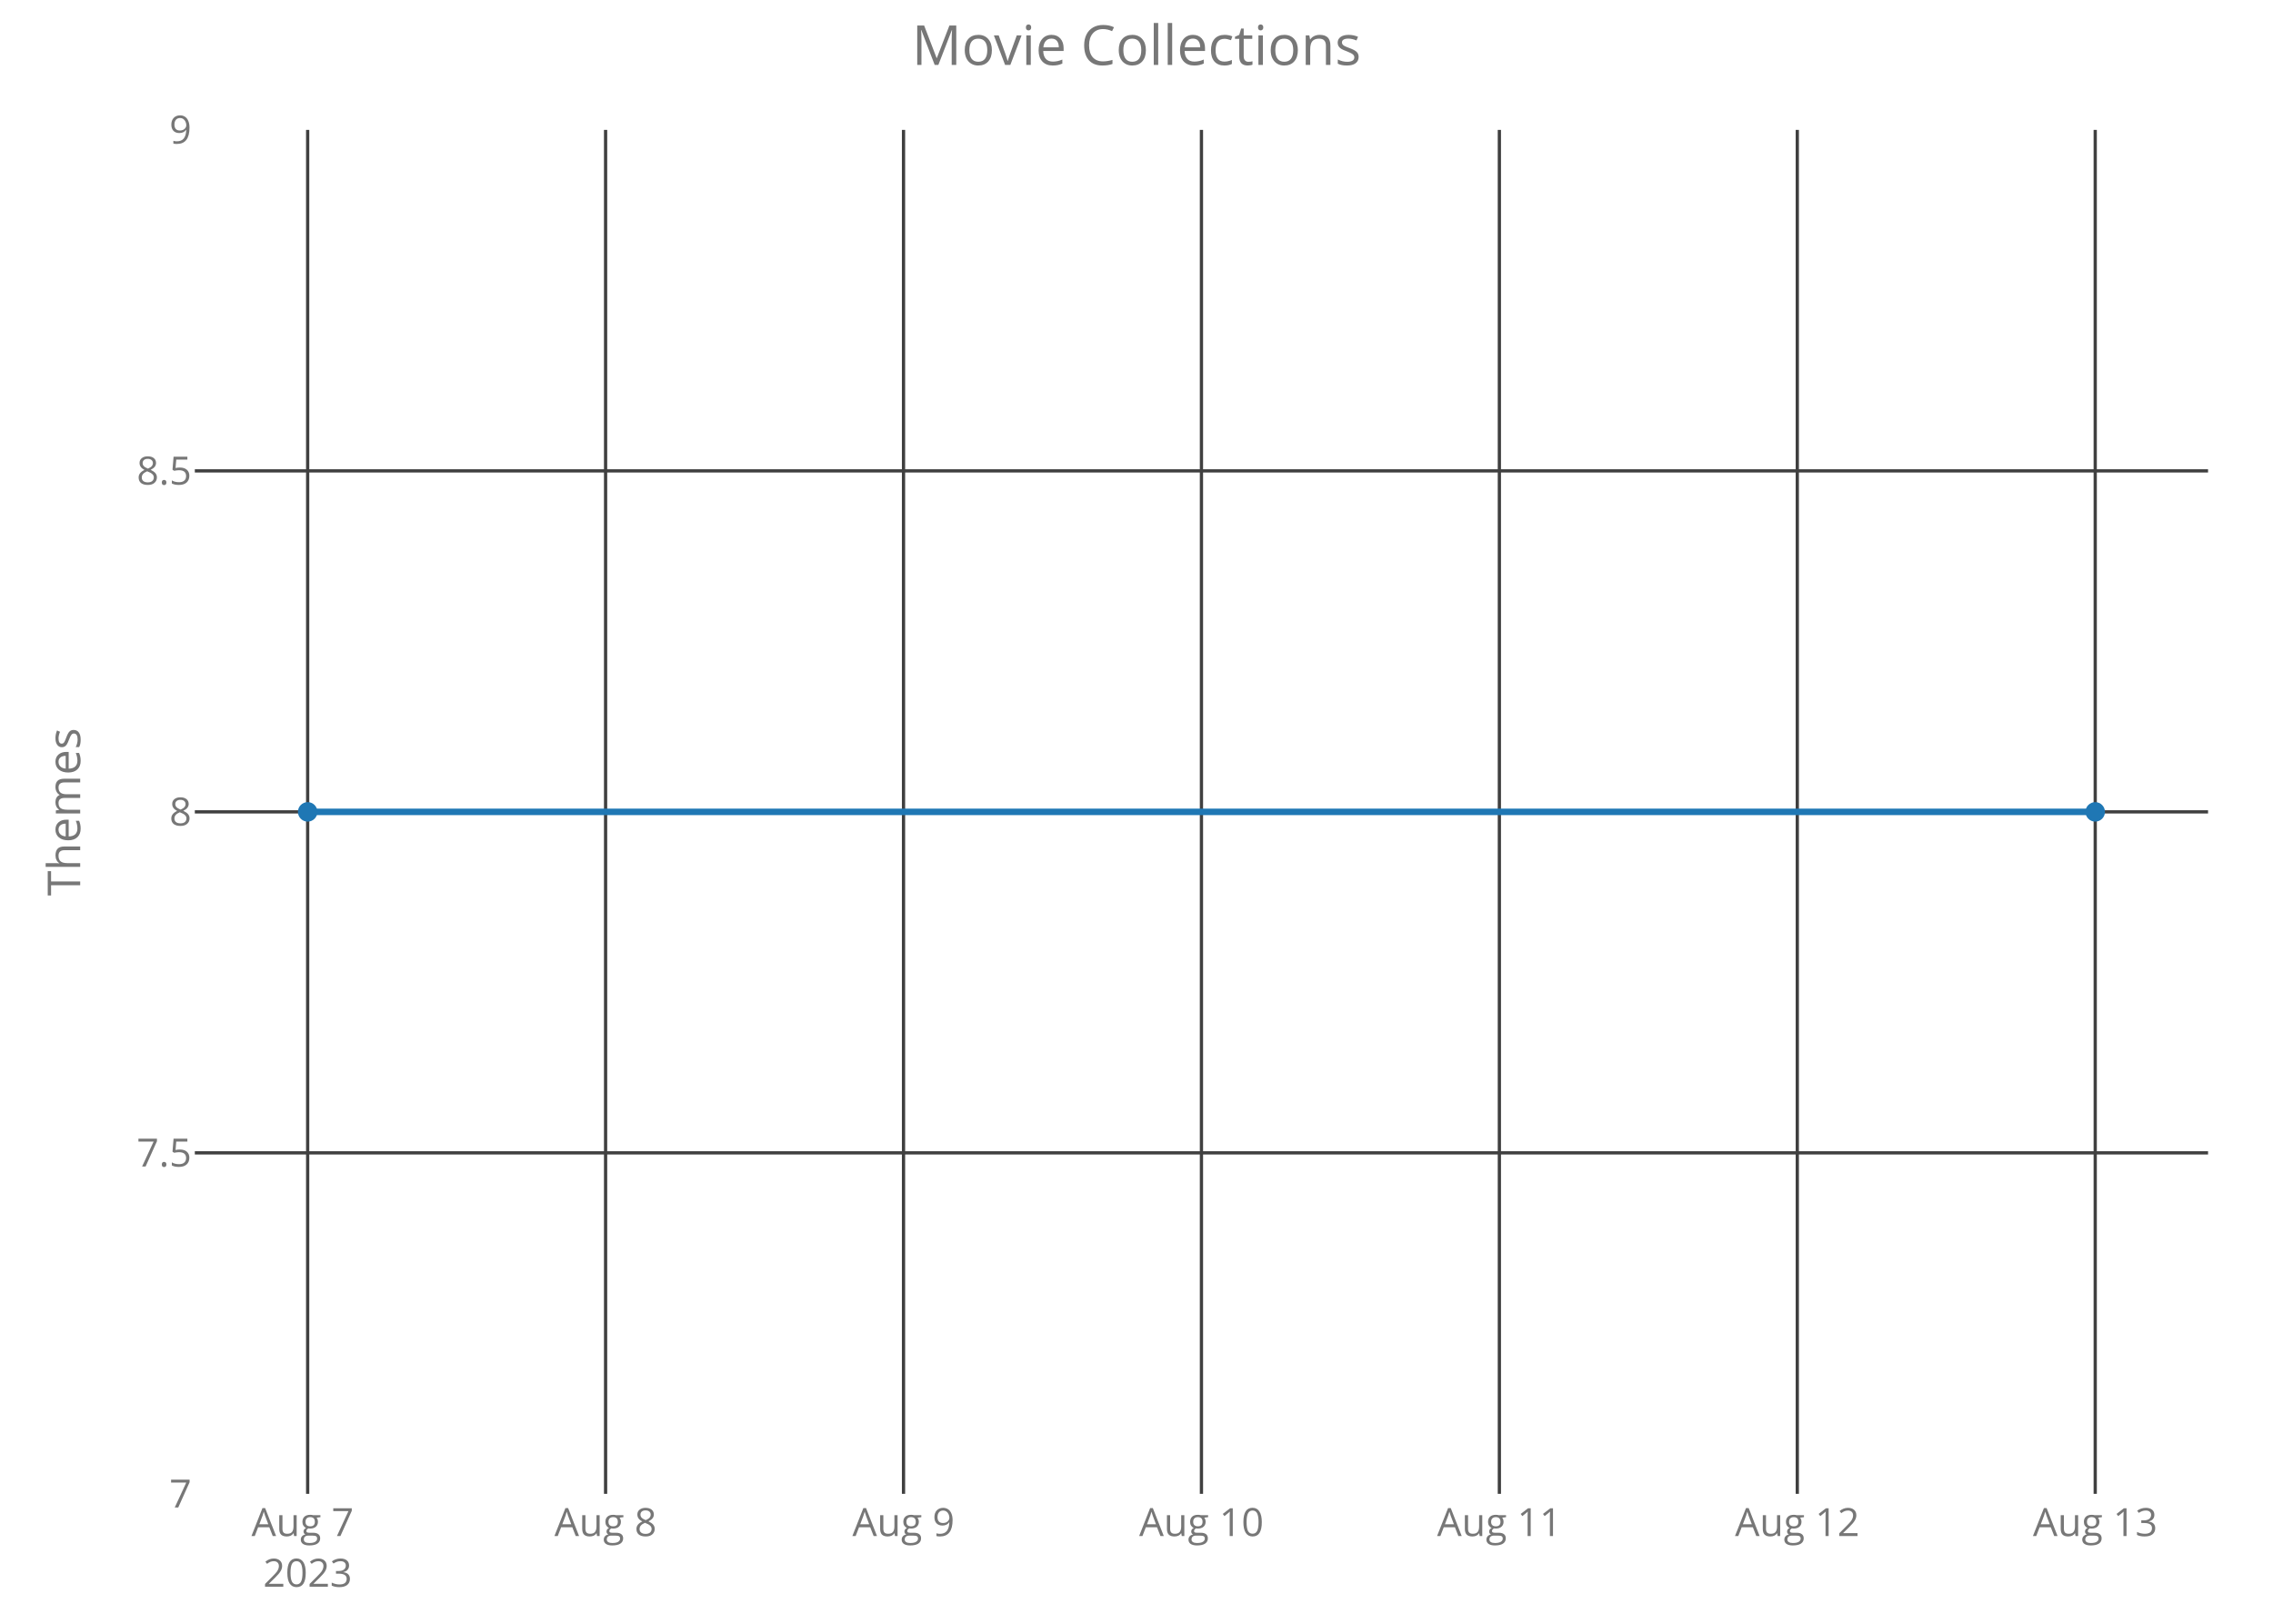
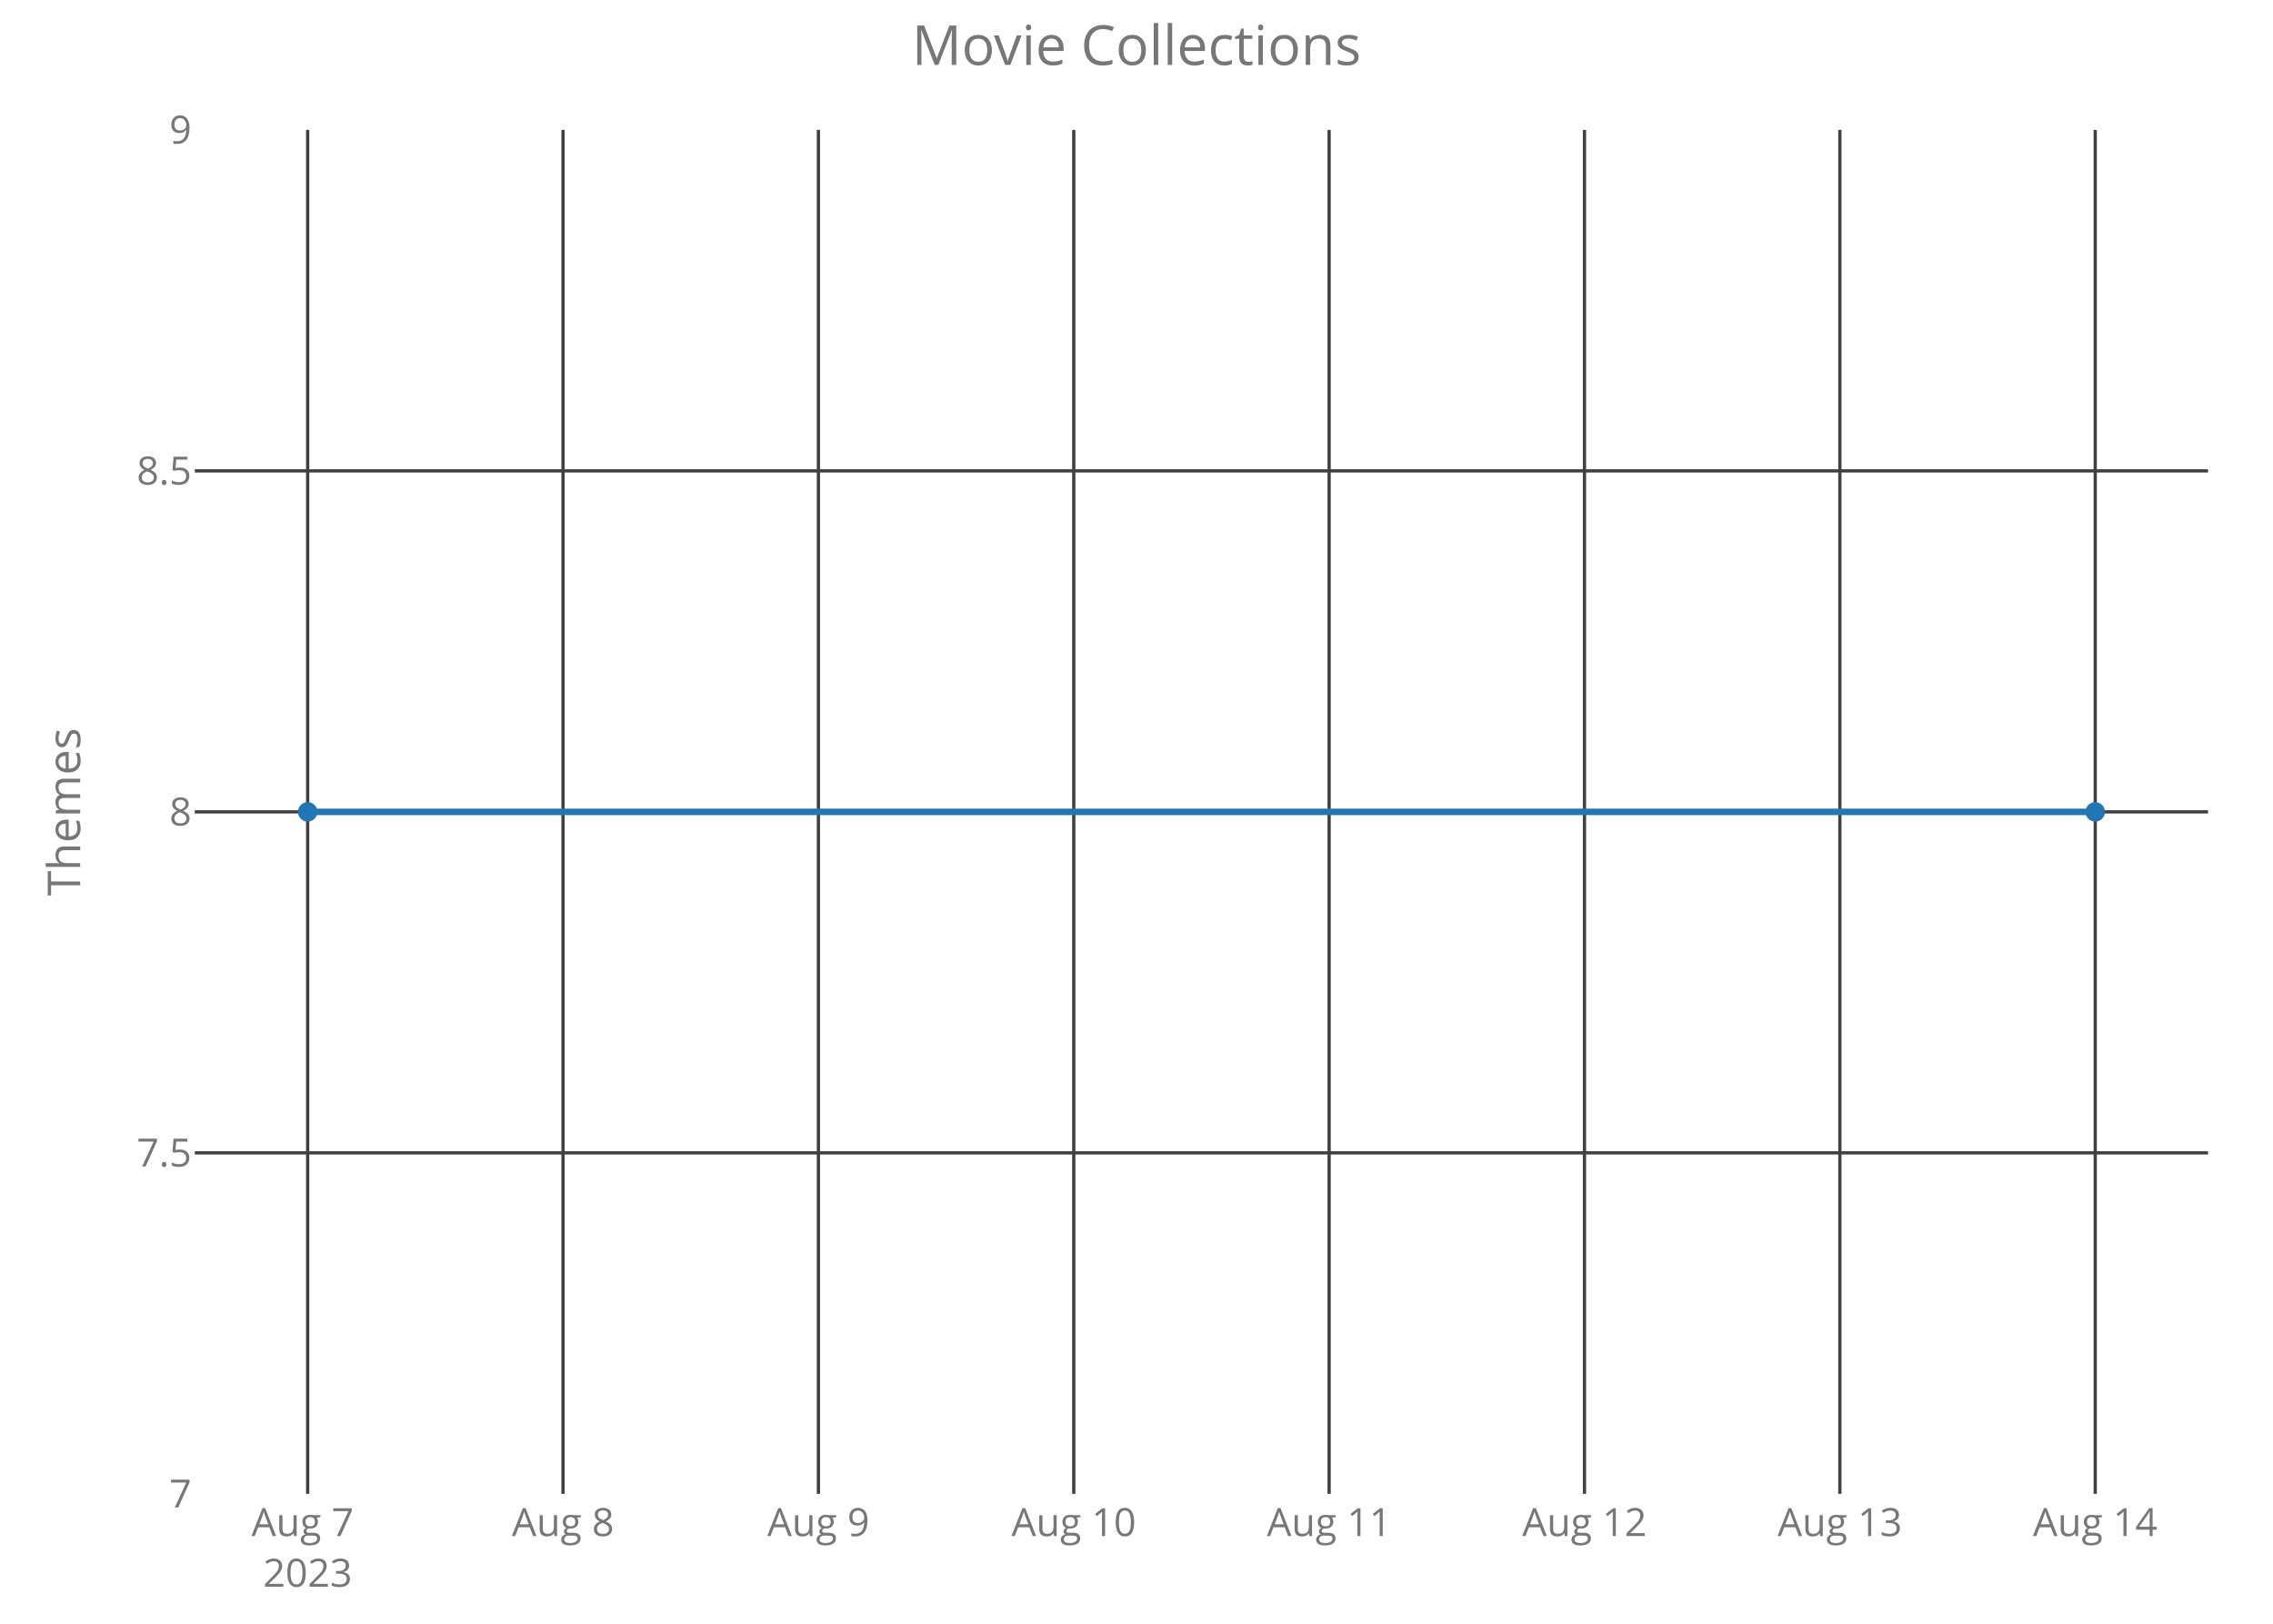
<svg xmlns="http://www.w3.org/2000/svg" class="main-svg" width="700" height="500" style="" viewBox="0 0 700 500">
  <rect x="0" y="0" width="700" height="500" style="fill: rgb(0, 0, 0); fill-opacity: 0;" />
-   <defs id="defs-b94aae">
+   <defs id="defs-128ee8">
    <g class="clips">
-       <clipPath id="clipb94aaexyplot" class="plotclip">
+       <clipPath id="clip128ee8xyplot" class="plotclip">
        <rect width="620" height="420" />
      </clipPath>
-       <clipPath class="axesclip" id="clipb94aaex">
+       <clipPath class="axesclip" id="clip128ee8x">
        <rect x="60" y="0" width="620" height="500" />
      </clipPath>
-       <clipPath class="axesclip" id="clipb94aaey">
+       <clipPath class="axesclip" id="clip128ee8y">
        <rect x="0" y="40" width="700" height="420" />
      </clipPath>
-       <clipPath class="axesclip" id="clipb94aaexy">
+       <clipPath class="axesclip" id="clip128ee8xy">
        <rect x="60" y="40" width="620" height="420" />
      </clipPath>
    </g>
    <g class="gradients" />
  </defs>
  <g class="bglayer">
    <rect class="bg" x="60" y="40" width="620" height="420" style="fill: rgb(0, 0, 0); fill-opacity: 0; stroke-width: 0;" />
  </g>
  <g class="layer-below">
    <g class="imagelayer" />
    <g class="shapelayer" />
  </g>
  <g class="cartesianlayer">
    <g class="subplot xy">
      <g class="layer-subplot">
        <g class="shapelayer" />
        <g class="imagelayer" />
      </g>
      <g class="gridlayer">
        <g class="x">
          <path class="xgrid crisp" transform="translate(94.75,0)" d="M0,40v420" style="stroke: rgb(64, 64, 64); stroke-opacity: 1; stroke-width: 1px;" />
-           <path class="xgrid crisp" transform="translate(186.5,0)" d="M0,40v420" style="stroke: rgb(64, 64, 64); stroke-opacity: 1; stroke-width: 1px;" />
-           <path class="xgrid crisp" transform="translate(278.25,0)" d="M0,40v420" style="stroke: rgb(64, 64, 64); stroke-opacity: 1; stroke-width: 1px;" />
-           <path class="xgrid crisp" transform="translate(370,0)" d="M0,40v420" style="stroke: rgb(64, 64, 64); stroke-opacity: 1; stroke-width: 1px;" />
-           <path class="xgrid crisp" transform="translate(461.75,0)" d="M0,40v420" style="stroke: rgb(64, 64, 64); stroke-opacity: 1; stroke-width: 1px;" />
-           <path class="xgrid crisp" transform="translate(553.5,0)" d="M0,40v420" style="stroke: rgb(64, 64, 64); stroke-opacity: 1; stroke-width: 1px;" />
+           <path class="xgrid crisp" transform="translate(173.39,0)" d="M0,40v420" style="stroke: rgb(64, 64, 64); stroke-opacity: 1; stroke-width: 1px;" />
+           <path class="xgrid crisp" transform="translate(252.04,0)" d="M0,40v420" style="stroke: rgb(64, 64, 64); stroke-opacity: 1; stroke-width: 1px;" />
+           <path class="xgrid crisp" transform="translate(330.68,0)" d="M0,40v420" style="stroke: rgb(64, 64, 64); stroke-opacity: 1; stroke-width: 1px;" />
+           <path class="xgrid crisp" transform="translate(409.32,0)" d="M0,40v420" style="stroke: rgb(64, 64, 64); stroke-opacity: 1; stroke-width: 1px;" />
+           <path class="xgrid crisp" transform="translate(487.96,0)" d="M0,40v420" style="stroke: rgb(64, 64, 64); stroke-opacity: 1; stroke-width: 1px;" />
+           <path class="xgrid crisp" transform="translate(566.61,0)" d="M0,40v420" style="stroke: rgb(64, 64, 64); stroke-opacity: 1; stroke-width: 1px;" />
          <path class="xgrid crisp" transform="translate(645.25,0)" d="M0,40v420" style="stroke: rgb(64, 64, 64); stroke-opacity: 1; stroke-width: 1px;" />
        </g>
        <g class="y">
          <path class="ygrid crisp" transform="translate(0,355)" d="M60,0h620" style="stroke: rgb(64, 64, 64); stroke-opacity: 1; stroke-width: 1px;" />
          <path class="ygrid crisp" transform="translate(0,250)" d="M60,0h620" style="stroke: rgb(64, 64, 64); stroke-opacity: 1; stroke-width: 1px;" />
          <path class="ygrid crisp" transform="translate(0,145)" d="M60,0h620" style="stroke: rgb(64, 64, 64); stroke-opacity: 1; stroke-width: 1px;" />
        </g>
      </g>
      <g class="zerolinelayer" />
      <path class="xlines-below crisp" d="M0,0" style="fill: none;" />
      <path class="ylines-below crisp" d="M0,0" style="fill: none;" />
      <g class="overlines-below" />
      <g class="xaxislayer-below">
        <g class="xtick">
          <text text-anchor="middle" x="0" y="473" transform="translate(94.75,0)" style="font-family: 'Open Sans'; font-size: 12px; fill: rgb(119, 119, 119); fill-opacity: 1; white-space: pre;">
            <tspan class="line" dy="0em" x="0" y="473">Aug 7</tspan>
            <tspan class="line" dy="1.3em" x="0" y="473">2023</tspan>
          </text>
        </g>
        <g class="xtick">
-           <text text-anchor="middle" x="0" y="473" transform="translate(186.5,0)" style="font-family: 'Open Sans'; font-size: 12px; fill: rgb(119, 119, 119); fill-opacity: 1; white-space: pre;">Aug 8</text>
+           <text text-anchor="middle" x="0" y="473" transform="translate(173.39,0)" style="font-family: 'Open Sans'; font-size: 12px; fill: rgb(119, 119, 119); fill-opacity: 1; white-space: pre;">Aug 8</text>
        </g>
        <g class="xtick">
-           <text text-anchor="middle" x="0" y="473" transform="translate(278.25,0)" style="font-family: 'Open Sans'; font-size: 12px; fill: rgb(119, 119, 119); fill-opacity: 1; white-space: pre;">Aug 9</text>
+           <text text-anchor="middle" x="0" y="473" transform="translate(252.04,0)" style="font-family: 'Open Sans'; font-size: 12px; fill: rgb(119, 119, 119); fill-opacity: 1; white-space: pre;">Aug 9</text>
        </g>
        <g class="xtick">
-           <text text-anchor="middle" x="0" y="473" transform="translate(370,0)" style="font-family: 'Open Sans'; font-size: 12px; fill: rgb(119, 119, 119); fill-opacity: 1; white-space: pre;">Aug 10</text>
+           <text text-anchor="middle" x="0" y="473" transform="translate(330.68,0)" style="font-family: 'Open Sans'; font-size: 12px; fill: rgb(119, 119, 119); fill-opacity: 1; white-space: pre;">Aug 10</text>
        </g>
        <g class="xtick">
-           <text text-anchor="middle" x="0" y="473" transform="translate(461.75,0)" style="font-family: 'Open Sans'; font-size: 12px; fill: rgb(119, 119, 119); fill-opacity: 1; white-space: pre;">Aug 11</text>
+           <text text-anchor="middle" x="0" y="473" transform="translate(409.32,0)" style="font-family: 'Open Sans'; font-size: 12px; fill: rgb(119, 119, 119); fill-opacity: 1; white-space: pre;">Aug 11</text>
        </g>
        <g class="xtick">
-           <text text-anchor="middle" x="0" y="473" transform="translate(553.5,0)" style="font-family: 'Open Sans'; font-size: 12px; fill: rgb(119, 119, 119); fill-opacity: 1; white-space: pre;">Aug 12</text>
+           <text text-anchor="middle" x="0" y="473" transform="translate(487.96,0)" style="font-family: 'Open Sans'; font-size: 12px; fill: rgb(119, 119, 119); fill-opacity: 1; white-space: pre;">Aug 12</text>
        </g>
        <g class="xtick">
-           <text text-anchor="middle" x="0" y="473" transform="translate(645.25,0)" style="font-family: 'Open Sans'; font-size: 12px; fill: rgb(119, 119, 119); fill-opacity: 1; white-space: pre;">Aug 13</text>
+           <text text-anchor="middle" x="0" y="473" transform="translate(566.61,0)" style="font-family: 'Open Sans'; font-size: 12px; fill: rgb(119, 119, 119); fill-opacity: 1; white-space: pre;">Aug 13</text>
+         </g>
+         <g class="xtick">
+           <text text-anchor="middle" x="0" y="473" transform="translate(645.25,0)" style="font-family: 'Open Sans'; font-size: 12px; fill: rgb(119, 119, 119); fill-opacity: 1; white-space: pre;">Aug 14</text>
        </g>
      </g>
      <g class="yaxislayer-below">
        <g class="ytick">
          <text text-anchor="end" x="59" y="4.2" transform="translate(0,460)" style="font-family: 'Open Sans'; font-size: 12px; fill: rgb(119, 119, 119); fill-opacity: 1; white-space: pre;">7</text>
        </g>
        <g class="ytick">
          <text text-anchor="end" x="59" y="4.2" transform="translate(0,355)" style="font-family: 'Open Sans'; font-size: 12px; fill: rgb(119, 119, 119); fill-opacity: 1; white-space: pre;">7.5</text>
        </g>
        <g class="ytick">
          <text text-anchor="end" x="59" y="4.2" transform="translate(0,250)" style="font-family: 'Open Sans'; font-size: 12px; fill: rgb(119, 119, 119); fill-opacity: 1; white-space: pre;">8</text>
        </g>
        <g class="ytick">
          <text text-anchor="end" x="59" y="4.2" transform="translate(0,145)" style="font-family: 'Open Sans'; font-size: 12px; fill: rgb(119, 119, 119); fill-opacity: 1; white-space: pre;">8.5</text>
        </g>
        <g class="ytick">
          <text text-anchor="end" x="59" y="4.2" transform="translate(0,40)" style="font-family: 'Open Sans'; font-size: 12px; fill: rgb(119, 119, 119); fill-opacity: 1; white-space: pre;">9</text>
        </g>
      </g>
      <g class="overaxes-below" />
-       <g class="plot" transform="translate(60,40)" clip-path="url('#clipb94aaexyplot')">
+       <g class="plot" transform="translate(60,40)" clip-path="url('#clip128ee8xyplot')">
        <g class="scatterlayer mlayer">
-           <g class="trace scatter traced733f1" style="stroke-miterlimit: 2; opacity: 1;">
+           <g class="trace scatter trace7e601c" style="stroke-miterlimit: 2; opacity: 1;">
            <g class="fills" />
            <g class="errorbars" />
            <g class="lines">
              <path class="js-line" d="M34.75,210L585.25,210" style="vector-effect: non-scaling-stroke; fill: none; stroke: rgb(31, 119, 180); stroke-opacity: 1; stroke-width: 2px; opacity: 1;" />
            </g>
            <g class="points">
              <path class="point" transform="translate(34.75,210)" d="M3,0A3,3 0 1,1 0,-3A3,3 0 0,1 3,0Z" style="opacity: 1; stroke-width: 0px; fill: rgb(31, 119, 180); fill-opacity: 1;" />
              <path class="point" transform="translate(585.25,210)" d="M3,0A3,3 0 1,1 0,-3A3,3 0 0,1 3,0Z" style="opacity: 1; stroke-width: 0px; fill: rgb(31, 119, 180); fill-opacity: 1;" />
            </g>
            <g class="text" />
          </g>
        </g>
      </g>
      <g class="overplot" />
      <path class="xlines-above" />
      <path class="ylines-above" />
      <g class="overlines-above" />
      <g class="xaxislayer-above" />
      <g class="yaxislayer-above" />
      <g class="overaxes-above" />
    </g>
  </g>
  <g class="polarlayer" />
  <g class="ternarylayer" />
  <g class="geolayer" />
  <g class="funnelarealayer" />
  <g class="pielayer" />
  <g class="treemaplayer" />
  <g class="sunburstlayer" />
  <g class="glimages" />
-   <defs id="topdefs-b94aae">
+   <defs id="topdefs-128ee8">
    <g class="clips" />
  </defs>
  <g class="layer-above">
    <g class="imagelayer" />
    <g class="shapelayer" />
  </g>
  <g class="infolayer">
    <g class="g-gtitle">
      <text class="gtitle" x="350" y="20" text-anchor="middle" dy="0em" style="font-family: 'Open Sans'; font-size: 17px; fill: rgb(119, 119, 119); opacity: 1; font-weight: normal; white-space: pre;">Movie Collections</text>
    </g>
    <g class="g-xtitle" />
    <g class="g-ytitle">
      <text class="ytitle" transform="rotate(-90,24.7,250)" x="24.7" y="250" text-anchor="middle" style="font-family: 'Open Sans'; font-size: 14px; fill: rgb(119, 119, 119); opacity: 1; font-weight: normal; white-space: pre;">Themes</text>
    </g>
  </g>
</svg>
